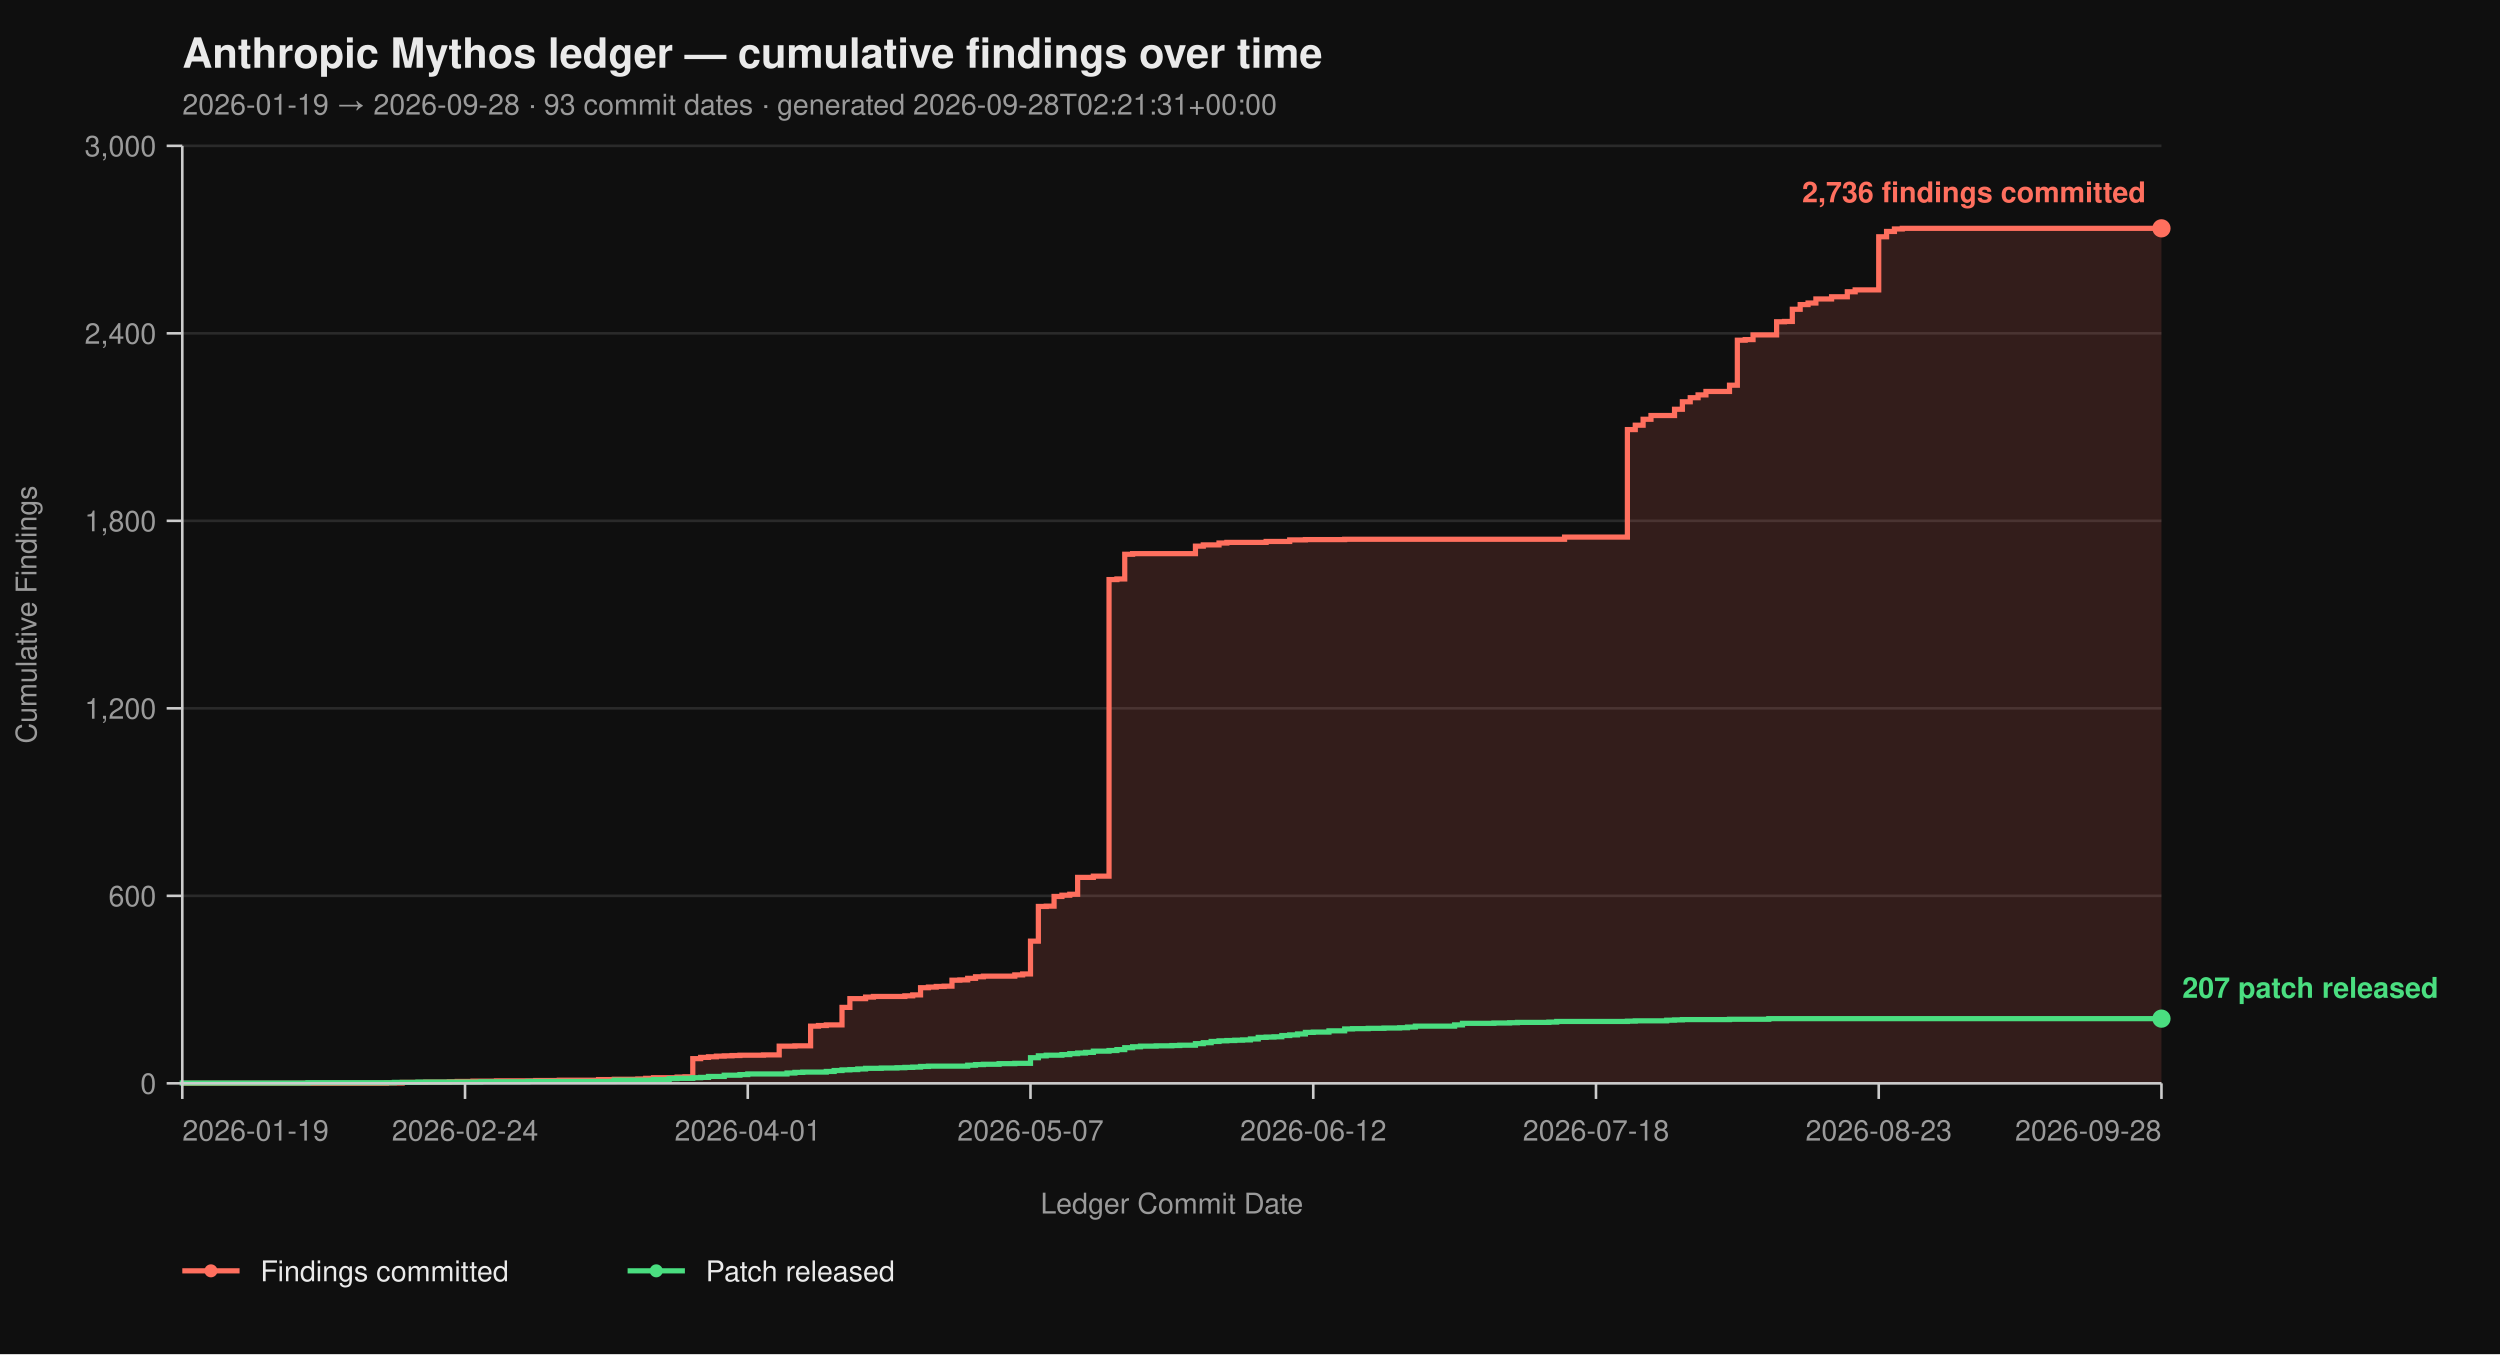
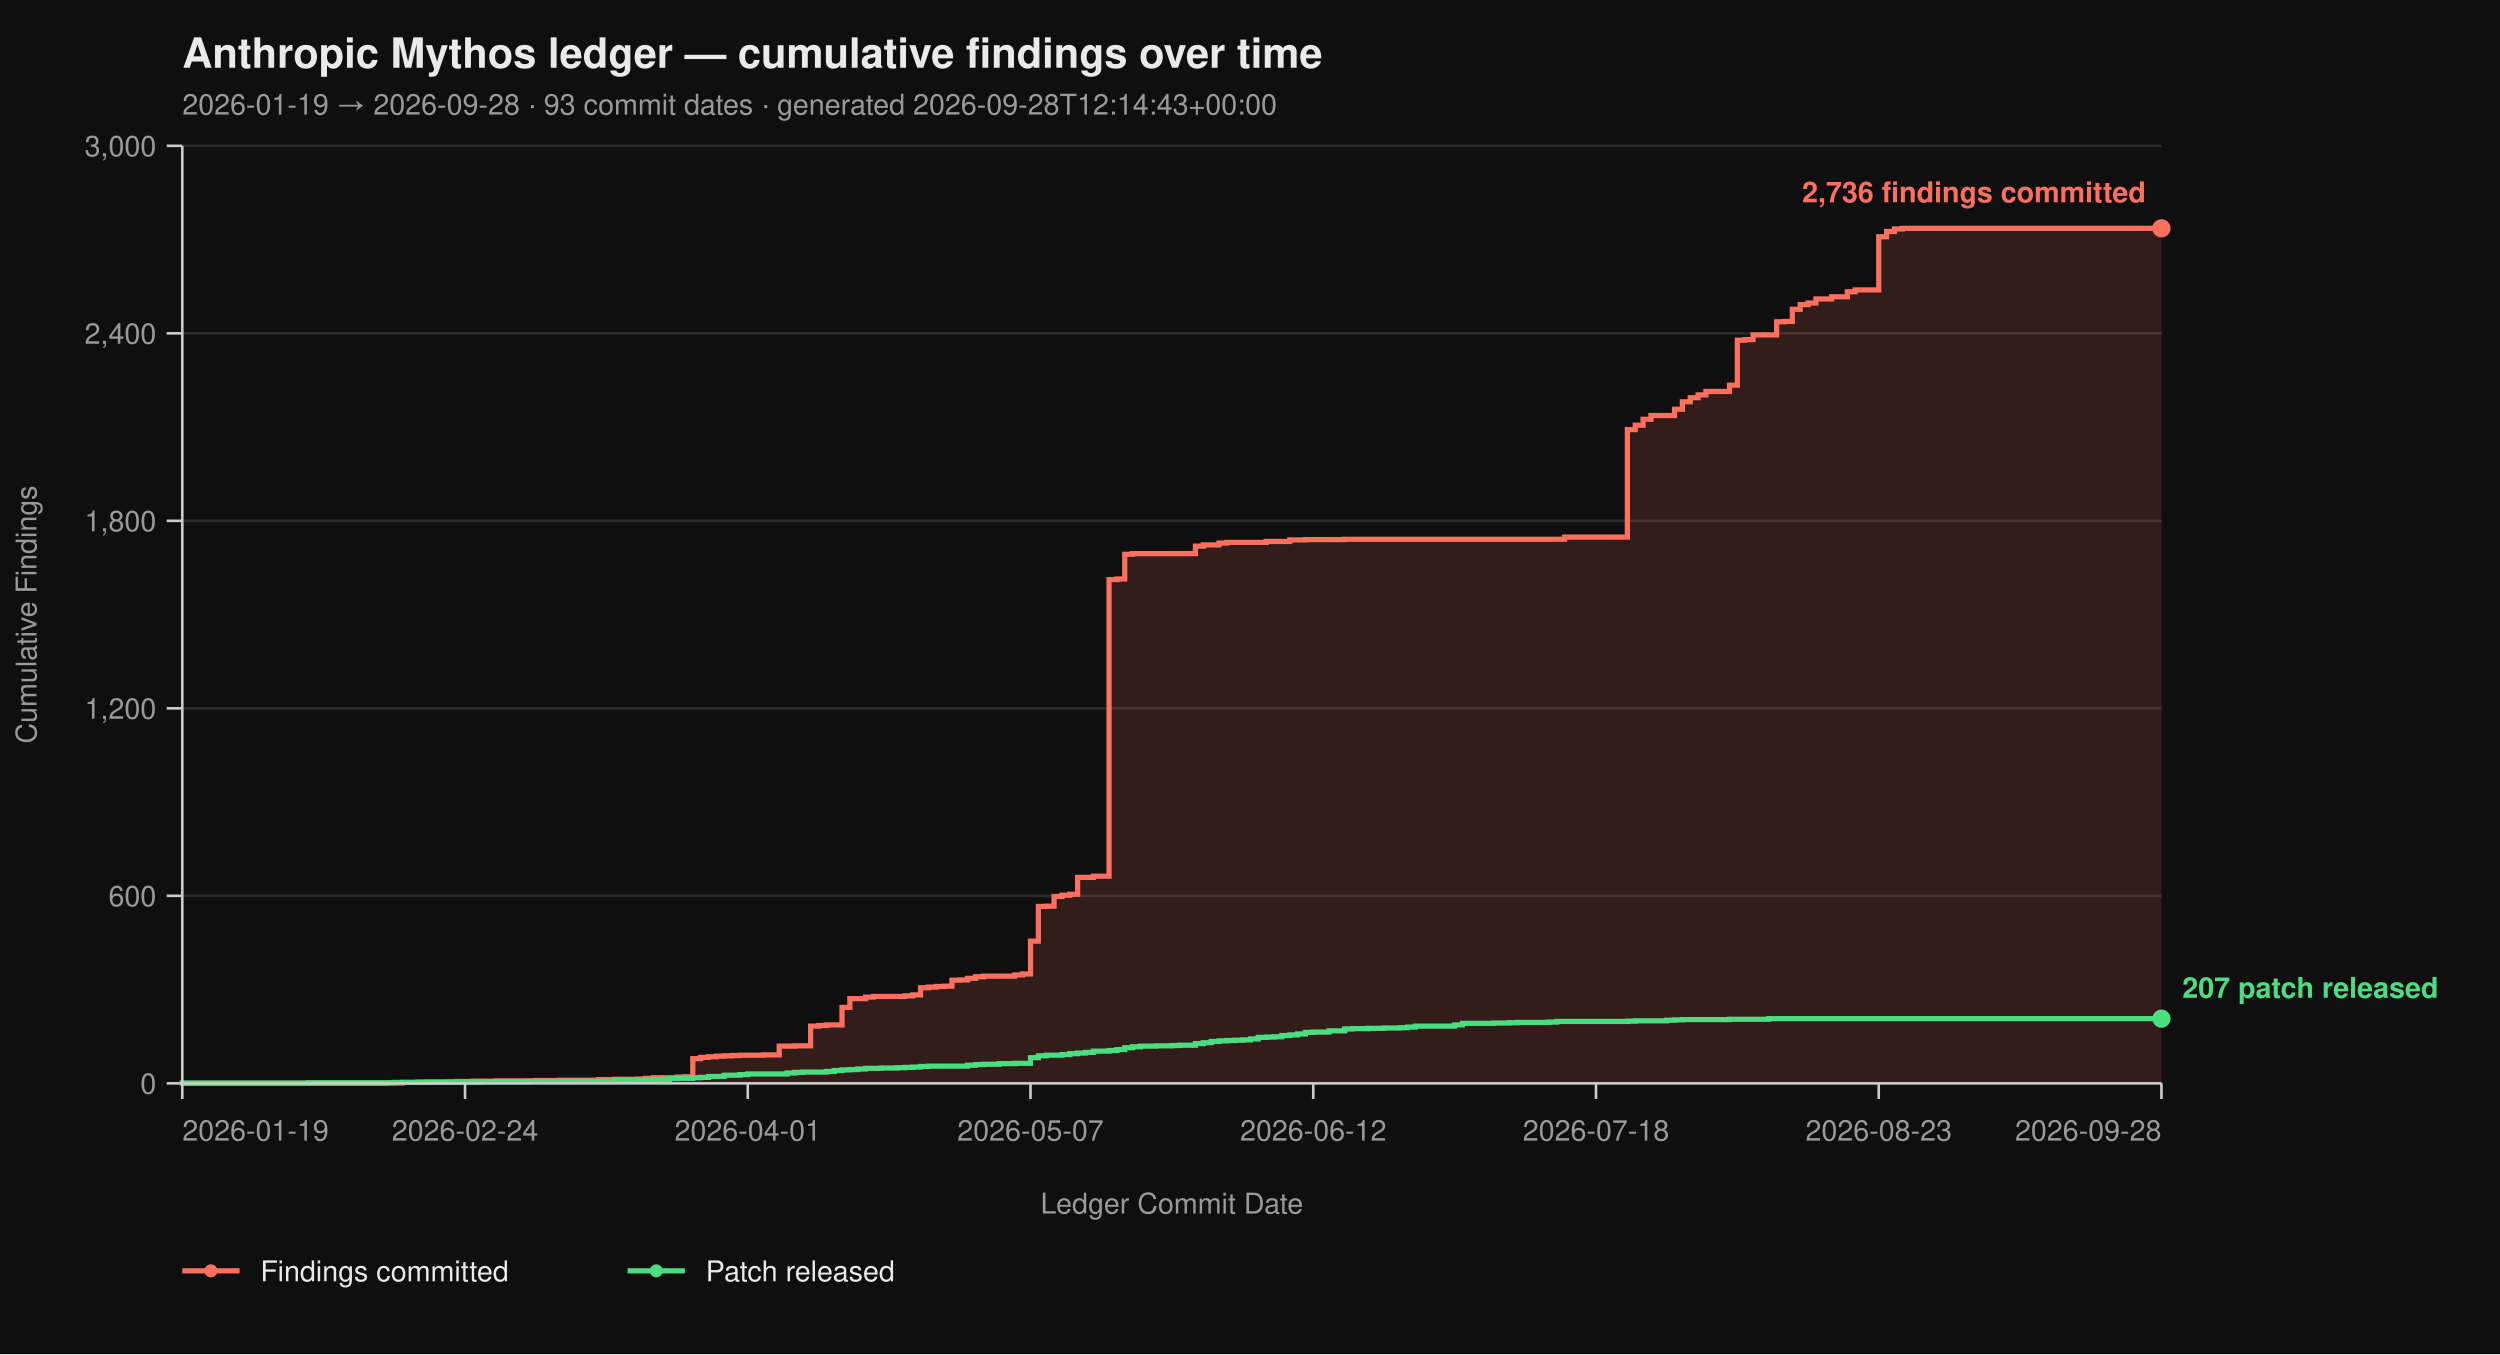
<svg xmlns="http://www.w3.org/2000/svg" viewBox="0 0 960 520" width="960" height="520" font-family="-apple-system, BlinkMacSystemFont, 'Segoe UI', Helvetica, Arial, sans-serif">
  <rect width="100%" height="100%" fill="#0f0f0f" />
  <text x="70" y="26" fill="#eaeaea" font-size="16" font-weight="700">Anthropic Mythos ledger — cumulative findings over time</text>
-   <text x="70" y="44" fill="#9a9a9a" font-size="11">2026-01-19 → 2026-09-28  ·  93 commit dates  ·  generated 2026-09-28T02:21:31+00:00</text>
+   <text x="70" y="44" fill="#9a9a9a" font-size="11">2026-01-19 → 2026-09-28  ·  93 commit dates  ·  generated 2026-09-28T12:14:43+00:00</text>
  <line x1="70" y1="416.00" x2="830" y2="416.00" stroke="#2a2a2a" stroke-width="1" />
  <line x1="70" y1="344.00" x2="830" y2="344.00" stroke="#2a2a2a" stroke-width="1" />
  <line x1="70" y1="272.00" x2="830" y2="272.00" stroke="#2a2a2a" stroke-width="1" />
  <line x1="70" y1="200.00" x2="830" y2="200.00" stroke="#2a2a2a" stroke-width="1" />
  <line x1="70" y1="128.00" x2="830" y2="128.00" stroke="#2a2a2a" stroke-width="1" />
  <line x1="70" y1="56.00" x2="830" y2="56.00" stroke="#2a2a2a" stroke-width="1" />
  <path d="M 70.00 416.00 L 148.41 416.00 L 148.41 415.88 L 154.44 415.88 L 154.44 415.64 L 163.49 415.64 L 163.49 415.52 L 172.54 415.52 L 172.54 415.40 L 175.56 415.40 L 175.56 415.28 L 181.59 415.28 L 181.59 415.16 L 190.63 415.16 L 190.63 415.04 L 205.71 415.04 L 205.71 414.92 L 214.76 414.92 L 214.76 414.80 L 229.84 414.80 L 229.84 414.56 L 235.87 414.56 L 235.87 414.44 L 244.92 414.44 L 244.92 414.32 L 247.94 414.32 L 247.94 414.08 L 250.95 414.08 L 250.95 413.84 L 260.00 413.84 L 260.00 413.60 L 263.02 413.60 L 263.02 413.48 L 266.03 413.48 L 266.03 406.52 L 269.05 406.52 L 269.05 406.04 L 272.06 406.04 L 272.06 405.80 L 275.08 405.80 L 275.08 405.56 L 278.10 405.56 L 278.10 405.44 L 281.11 405.44 L 281.11 405.32 L 284.13 405.32 L 284.13 405.20 L 293.17 405.20 L 293.17 405.08 L 299.21 405.08 L 299.21 401.72 L 305.24 401.72 L 305.24 401.60 L 311.27 401.60 L 311.27 394.04 L 314.29 394.04 L 314.29 393.80 L 317.30 393.80 L 317.30 393.56 L 323.33 393.56 L 323.33 386.84 L 326.35 386.84 L 326.35 383.48 L 332.38 383.48 L 332.38 382.88 L 335.40 382.88 L 335.40 382.64 L 347.46 382.64 L 347.46 382.40 L 350.48 382.40 L 350.48 382.04 L 353.49 382.04 L 353.49 379.28 L 356.51 379.28 L 356.51 379.04 L 359.52 379.04 L 359.52 378.80 L 362.54 378.80 L 362.54 378.68 L 365.56 378.68 L 365.56 376.40 L 368.57 376.40 L 368.57 376.28 L 371.59 376.28 L 371.59 375.68 L 374.60 375.68 L 374.60 375.08 L 377.62 375.08 L 377.62 374.84 L 389.68 374.84 L 389.68 374.36 L 392.70 374.36 L 392.70 374.00 L 395.71 374.00 L 395.71 361.40 L 398.73 361.40 L 398.73 348.08 L 401.75 348.08 L 401.75 347.96 L 404.76 347.96 L 404.76 344.24 L 407.78 344.24 L 407.78 343.76 L 410.79 343.76 L 410.79 343.40 L 413.81 343.40 L 413.81 336.92 L 419.84 336.92 L 419.84 336.44 L 425.87 336.44 L 425.87 222.56 L 428.89 222.56 L 428.89 222.32 L 431.90 222.32 L 431.90 212.84 L 434.92 212.84 L 434.92 212.60 L 459.05 212.60 L 459.05 209.72 L 462.06 209.72 L 462.06 209.24 L 468.10 209.24 L 468.10 208.52 L 471.11 208.52 L 471.11 208.28 L 486.19 208.28 L 486.19 207.92 L 495.24 207.92 L 495.24 207.32 L 501.27 207.32 L 501.27 207.20 L 516.35 207.20 L 516.35 207.08 L 600.79 207.08 L 600.79 206.24 L 624.92 206.24 L 624.92 164.96 L 627.94 164.96 L 627.94 163.28 L 630.95 163.28 L 630.95 161.00 L 633.97 161.00 L 633.97 159.56 L 643.02 159.56 L 643.02 157.16 L 646.03 157.16 L 646.03 154.28 L 649.05 154.28 L 649.05 152.72 L 652.06 152.72 L 652.06 151.64 L 655.08 151.64 L 655.08 150.32 L 664.13 150.32 L 664.13 147.92 L 667.14 147.92 L 667.14 130.64 L 670.16 130.64 L 670.16 130.40 L 673.17 130.40 L 673.17 128.60 L 682.22 128.60 L 682.22 123.56 L 685.24 123.56 L 685.24 123.44 L 688.25 123.44 L 688.25 118.76 L 691.27 118.76 L 691.27 116.96 L 694.29 116.96 L 694.29 116.36 L 697.30 116.36 L 697.30 114.80 L 703.33 114.80 L 703.33 113.96 L 709.37 113.96 L 709.37 112.04 L 712.38 112.04 L 712.38 111.32 L 721.43 111.32 L 721.43 90.92 L 724.44 90.92 L 724.44 88.88 L 727.46 88.88 L 727.46 87.92 L 730.48 87.92 L 730.48 87.68 L 830.00 87.68 L 830.00 416.00 Z" fill="#ff6f5e26" stroke="none" />
  <path d="M 70.00 416.00 L 148.41 416.00 L 148.41 415.88 L 154.44 415.88 L 154.44 415.64 L 163.49 415.64 L 163.49 415.52 L 172.54 415.52 L 172.54 415.40 L 175.56 415.40 L 175.56 415.28 L 181.59 415.28 L 181.59 415.16 L 190.63 415.16 L 190.63 415.04 L 205.71 415.04 L 205.71 414.92 L 214.76 414.92 L 214.76 414.80 L 229.84 414.80 L 229.84 414.56 L 235.87 414.56 L 235.87 414.44 L 244.92 414.44 L 244.92 414.32 L 247.94 414.32 L 247.94 414.08 L 250.95 414.08 L 250.95 413.84 L 260.00 413.84 L 260.00 413.60 L 263.02 413.60 L 263.02 413.48 L 266.03 413.48 L 266.03 406.52 L 269.05 406.52 L 269.05 406.04 L 272.06 406.04 L 272.06 405.80 L 275.08 405.80 L 275.08 405.56 L 278.10 405.56 L 278.10 405.44 L 281.11 405.44 L 281.11 405.32 L 284.13 405.32 L 284.13 405.20 L 293.17 405.20 L 293.17 405.08 L 299.21 405.08 L 299.21 401.72 L 305.24 401.72 L 305.24 401.60 L 311.27 401.60 L 311.27 394.04 L 314.29 394.04 L 314.29 393.80 L 317.30 393.80 L 317.30 393.56 L 323.33 393.56 L 323.33 386.84 L 326.35 386.84 L 326.35 383.48 L 332.38 383.48 L 332.38 382.88 L 335.40 382.88 L 335.40 382.64 L 347.46 382.64 L 347.46 382.40 L 350.48 382.40 L 350.48 382.04 L 353.49 382.04 L 353.49 379.28 L 356.51 379.28 L 356.51 379.04 L 359.52 379.04 L 359.52 378.80 L 362.54 378.80 L 362.54 378.68 L 365.56 378.68 L 365.56 376.40 L 368.57 376.40 L 368.57 376.28 L 371.59 376.28 L 371.59 375.68 L 374.60 375.68 L 374.60 375.08 L 377.62 375.08 L 377.62 374.84 L 389.68 374.84 L 389.68 374.36 L 392.70 374.36 L 392.70 374.00 L 395.71 374.00 L 395.71 361.40 L 398.73 361.40 L 398.73 348.08 L 401.75 348.08 L 401.75 347.96 L 404.76 347.96 L 404.76 344.24 L 407.78 344.24 L 407.78 343.76 L 410.79 343.76 L 410.79 343.40 L 413.81 343.40 L 413.81 336.92 L 419.84 336.92 L 419.84 336.44 L 425.87 336.44 L 425.87 222.56 L 428.89 222.56 L 428.89 222.32 L 431.90 222.32 L 431.90 212.84 L 434.92 212.84 L 434.92 212.60 L 459.05 212.60 L 459.05 209.72 L 462.06 209.72 L 462.06 209.24 L 468.10 209.24 L 468.10 208.52 L 471.11 208.52 L 471.11 208.28 L 486.19 208.28 L 486.19 207.92 L 495.24 207.92 L 495.24 207.32 L 501.27 207.32 L 501.27 207.20 L 516.35 207.20 L 516.35 207.08 L 600.79 207.08 L 600.79 206.24 L 624.92 206.24 L 624.92 164.96 L 627.94 164.96 L 627.94 163.28 L 630.95 163.28 L 630.95 161.00 L 633.97 161.00 L 633.97 159.56 L 643.02 159.56 L 643.02 157.16 L 646.03 157.16 L 646.03 154.28 L 649.05 154.28 L 649.05 152.72 L 652.06 152.72 L 652.06 151.64 L 655.08 151.64 L 655.08 150.32 L 664.13 150.32 L 664.13 147.92 L 667.14 147.92 L 667.14 130.64 L 670.16 130.64 L 670.16 130.40 L 673.17 130.40 L 673.17 128.60 L 682.22 128.60 L 682.22 123.56 L 685.24 123.56 L 685.24 123.44 L 688.25 123.44 L 688.25 118.76 L 691.27 118.76 L 691.27 116.96 L 694.29 116.96 L 694.29 116.36 L 697.30 116.36 L 697.30 114.80 L 703.33 114.80 L 703.33 113.96 L 709.37 113.96 L 709.37 112.04 L 712.38 112.04 L 712.38 111.32 L 721.43 111.32 L 721.43 90.92 L 724.44 90.92 L 724.44 88.88 L 727.46 88.88 L 727.46 87.92 L 730.48 87.92 L 730.48 87.68 L 830.00 87.68" fill="none" stroke="#ff6f5e" stroke-width="2" stroke-linejoin="miter" stroke-linecap="butt" />
  <path d="M 70.00 416.00 L 70.00 416.00 L 70.00 415.88 L 118.25 415.88 L 118.25 415.76 L 151.43 415.76 L 151.43 415.64 L 160.48 415.64 L 160.48 415.52 L 184.60 415.52 L 184.60 415.40 L 202.70 415.40 L 202.70 415.28 L 235.87 415.28 L 235.87 414.80 L 250.95 414.80 L 250.95 414.56 L 256.98 414.56 L 256.98 414.20 L 260.00 414.20 L 260.00 414.08 L 266.03 414.08 L 266.03 413.84 L 269.05 413.84 L 269.05 413.72 L 272.06 413.72 L 272.06 413.36 L 278.10 413.36 L 278.10 412.88 L 284.13 412.88 L 284.13 412.64 L 287.14 412.64 L 287.14 412.40 L 302.22 412.40 L 302.22 412.04 L 305.24 412.04 L 305.24 411.80 L 308.25 411.80 L 308.25 411.68 L 317.30 411.68 L 317.30 411.44 L 320.32 411.44 L 320.32 411.08 L 323.33 411.08 L 323.33 410.84 L 326.35 410.84 L 326.35 410.72 L 329.37 410.72 L 329.37 410.48 L 332.38 410.48 L 332.38 410.24 L 338.41 410.24 L 338.41 410.12 L 344.44 410.12 L 344.44 410.00 L 347.46 410.00 L 347.46 409.88 L 350.48 409.88 L 350.48 409.76 L 353.49 409.76 L 353.49 409.52 L 356.51 409.52 L 356.51 409.40 L 371.59 409.40 L 371.59 409.04 L 374.60 409.04 L 374.60 408.80 L 377.62 408.80 L 377.62 408.68 L 383.65 408.68 L 383.65 408.44 L 389.68 408.44 L 389.68 408.32 L 395.71 408.32 L 395.71 406.16 L 398.73 406.16 L 398.73 405.44 L 401.75 405.44 L 401.75 405.20 L 407.78 405.20 L 407.78 404.96 L 410.79 404.96 L 410.79 404.60 L 413.81 404.60 L 413.81 404.36 L 416.83 404.36 L 416.83 404.12 L 419.84 404.12 L 419.84 403.64 L 425.87 403.64 L 425.87 403.40 L 428.89 403.40 L 428.89 403.04 L 431.90 403.04 L 431.90 402.32 L 434.92 402.32 L 434.92 401.96 L 437.94 401.96 L 437.94 401.72 L 443.97 401.72 L 443.97 401.60 L 450.00 401.60 L 450.00 401.48 L 453.02 401.48 L 453.02 401.36 L 459.05 401.36 L 459.05 400.76 L 462.06 400.76 L 462.06 400.40 L 465.08 400.40 L 465.08 399.92 L 468.10 399.92 L 468.10 399.68 L 471.11 399.68 L 471.11 399.56 L 474.13 399.56 L 474.13 399.44 L 477.14 399.44 L 477.14 399.32 L 480.16 399.32 L 480.16 398.96 L 483.17 398.96 L 483.17 398.36 L 486.19 398.36 L 486.19 398.24 L 489.21 398.24 L 489.21 398.12 L 492.22 398.12 L 492.22 397.64 L 495.24 397.64 L 495.24 397.40 L 498.25 397.40 L 498.25 397.04 L 501.27 397.04 L 501.27 396.44 L 504.29 396.44 L 504.29 396.32 L 510.32 396.32 L 510.32 395.84 L 516.35 395.84 L 516.35 395.12 L 519.37 395.12 L 519.37 395.00 L 525.40 395.00 L 525.40 394.88 L 531.43 394.88 L 531.43 394.76 L 537.46 394.76 L 537.46 394.64 L 540.48 394.64 L 540.48 394.40 L 543.49 394.40 L 543.49 394.04 L 558.57 394.04 L 558.57 393.56 L 561.59 393.56 L 561.59 392.96 L 573.65 392.96 L 573.65 392.84 L 579.68 392.84 L 579.68 392.72 L 582.70 392.72 L 582.70 392.60 L 594.76 392.60 L 594.76 392.48 L 597.78 392.48 L 597.78 392.24 L 624.92 392.24 L 624.92 392.12 L 627.94 392.12 L 627.94 392.00 L 640.00 392.00 L 640.00 391.76 L 643.02 391.76 L 643.02 391.64 L 646.03 391.64 L 646.03 391.52 L 664.13 391.52 L 664.13 391.40 L 679.21 391.40 L 679.21 391.16 L 830.00 391.16" fill="none" stroke="#4ade80" stroke-width="2" stroke-linejoin="miter" stroke-linecap="butt" />
  <line x1="70" y1="56" x2="70" y2="416" stroke="#cccccc" stroke-width="1" />
  <line x1="70" y1="416" x2="830" y2="416" stroke="#cccccc" stroke-width="1" />
  <line x1="64" y1="416.00" x2="70" y2="416.00" stroke="#cccccc" stroke-width="1" />
  <line x1="64" y1="344.00" x2="70" y2="344.00" stroke="#cccccc" stroke-width="1" />
  <line x1="64" y1="272.00" x2="70" y2="272.00" stroke="#cccccc" stroke-width="1" />
  <line x1="64" y1="200.00" x2="70" y2="200.00" stroke="#cccccc" stroke-width="1" />
  <line x1="64" y1="128.00" x2="70" y2="128.00" stroke="#cccccc" stroke-width="1" />
  <line x1="64" y1="56.00" x2="70" y2="56.00" stroke="#cccccc" stroke-width="1" />
  <text x="60" y="420.00" text-anchor="end" fill="#9a9a9a" font-size="11">0</text>
  <text x="60" y="348.00" text-anchor="end" fill="#9a9a9a" font-size="11">600</text>
  <text x="60" y="276.00" text-anchor="end" fill="#9a9a9a" font-size="11">1,200</text>
  <text x="60" y="204.00" text-anchor="end" fill="#9a9a9a" font-size="11">1,800</text>
  <text x="60" y="132.00" text-anchor="end" fill="#9a9a9a" font-size="11">2,400</text>
  <text x="60" y="60.00" text-anchor="end" fill="#9a9a9a" font-size="11">3,000</text>
  <text x="14" y="236.00" fill="#9a9a9a" font-size="11" transform="rotate(-90 14 236.00)" text-anchor="middle">Cumulative Findings</text>
  <line x1="70.00" y1="416" x2="70.00" y2="422" stroke="#cccccc" stroke-width="1" />
  <line x1="178.57" y1="416" x2="178.57" y2="422" stroke="#cccccc" stroke-width="1" />
  <line x1="287.14" y1="416" x2="287.14" y2="422" stroke="#cccccc" stroke-width="1" />
  <line x1="395.71" y1="416" x2="395.71" y2="422" stroke="#cccccc" stroke-width="1" />
  <line x1="504.29" y1="416" x2="504.29" y2="422" stroke="#cccccc" stroke-width="1" />
  <line x1="612.86" y1="416" x2="612.86" y2="422" stroke="#cccccc" stroke-width="1" />
  <line x1="721.43" y1="416" x2="721.43" y2="422" stroke="#cccccc" stroke-width="1" />
  <line x1="830.00" y1="416" x2="830.00" y2="422" stroke="#cccccc" stroke-width="1" />
  <text x="70.00" y="438" text-anchor="start" fill="#9a9a9a" font-size="11">2026-01-19</text>
  <text x="178.57" y="438" text-anchor="middle" fill="#9a9a9a" font-size="11">2026-02-24</text>
  <text x="287.14" y="438" text-anchor="middle" fill="#9a9a9a" font-size="11">2026-04-01</text>
  <text x="395.71" y="438" text-anchor="middle" fill="#9a9a9a" font-size="11">2026-05-07</text>
  <text x="504.29" y="438" text-anchor="middle" fill="#9a9a9a" font-size="11">2026-06-12</text>
  <text x="612.86" y="438" text-anchor="middle" fill="#9a9a9a" font-size="11">2026-07-18</text>
  <text x="721.43" y="438" text-anchor="middle" fill="#9a9a9a" font-size="11">2026-08-23</text>
  <text x="830.00" y="438" text-anchor="end" fill="#9a9a9a" font-size="11">2026-09-28</text>
  <text x="450.00" y="466" fill="#9a9a9a" font-size="11" text-anchor="middle">Ledger Commit Date</text>
  <circle cx="830.00" cy="87.68" r="3.5" fill="#ff6f5e" />
  <text x="824.00" y="77.68" text-anchor="end" fill="#ff6f5e" font-size="11" font-weight="600">2,736 findings committed</text>
  <circle cx="830.00" cy="391.16" r="3.5" fill="#4ade80" />
  <text x="838.00" y="383.16" text-anchor="start" fill="#4ade80" font-size="11" font-weight="600">207 patch released</text>
  <line x1="70" y1="488" x2="92" y2="488" stroke="#ff6f5e" stroke-width="2" />
  <circle cx="81" cy="488" r="2.5" fill="#ff6f5e" />
  <text x="100" y="492" fill="#eaeaea" font-size="11">Findings committed</text>
  <line x1="241.0" y1="488" x2="263.0" y2="488" stroke="#4ade80" stroke-width="2" />
  <circle cx="252.0" cy="488" r="2.5" fill="#4ade80" />
  <text x="271.0" y="492" fill="#eaeaea" font-size="11">Patch released</text>
</svg>
